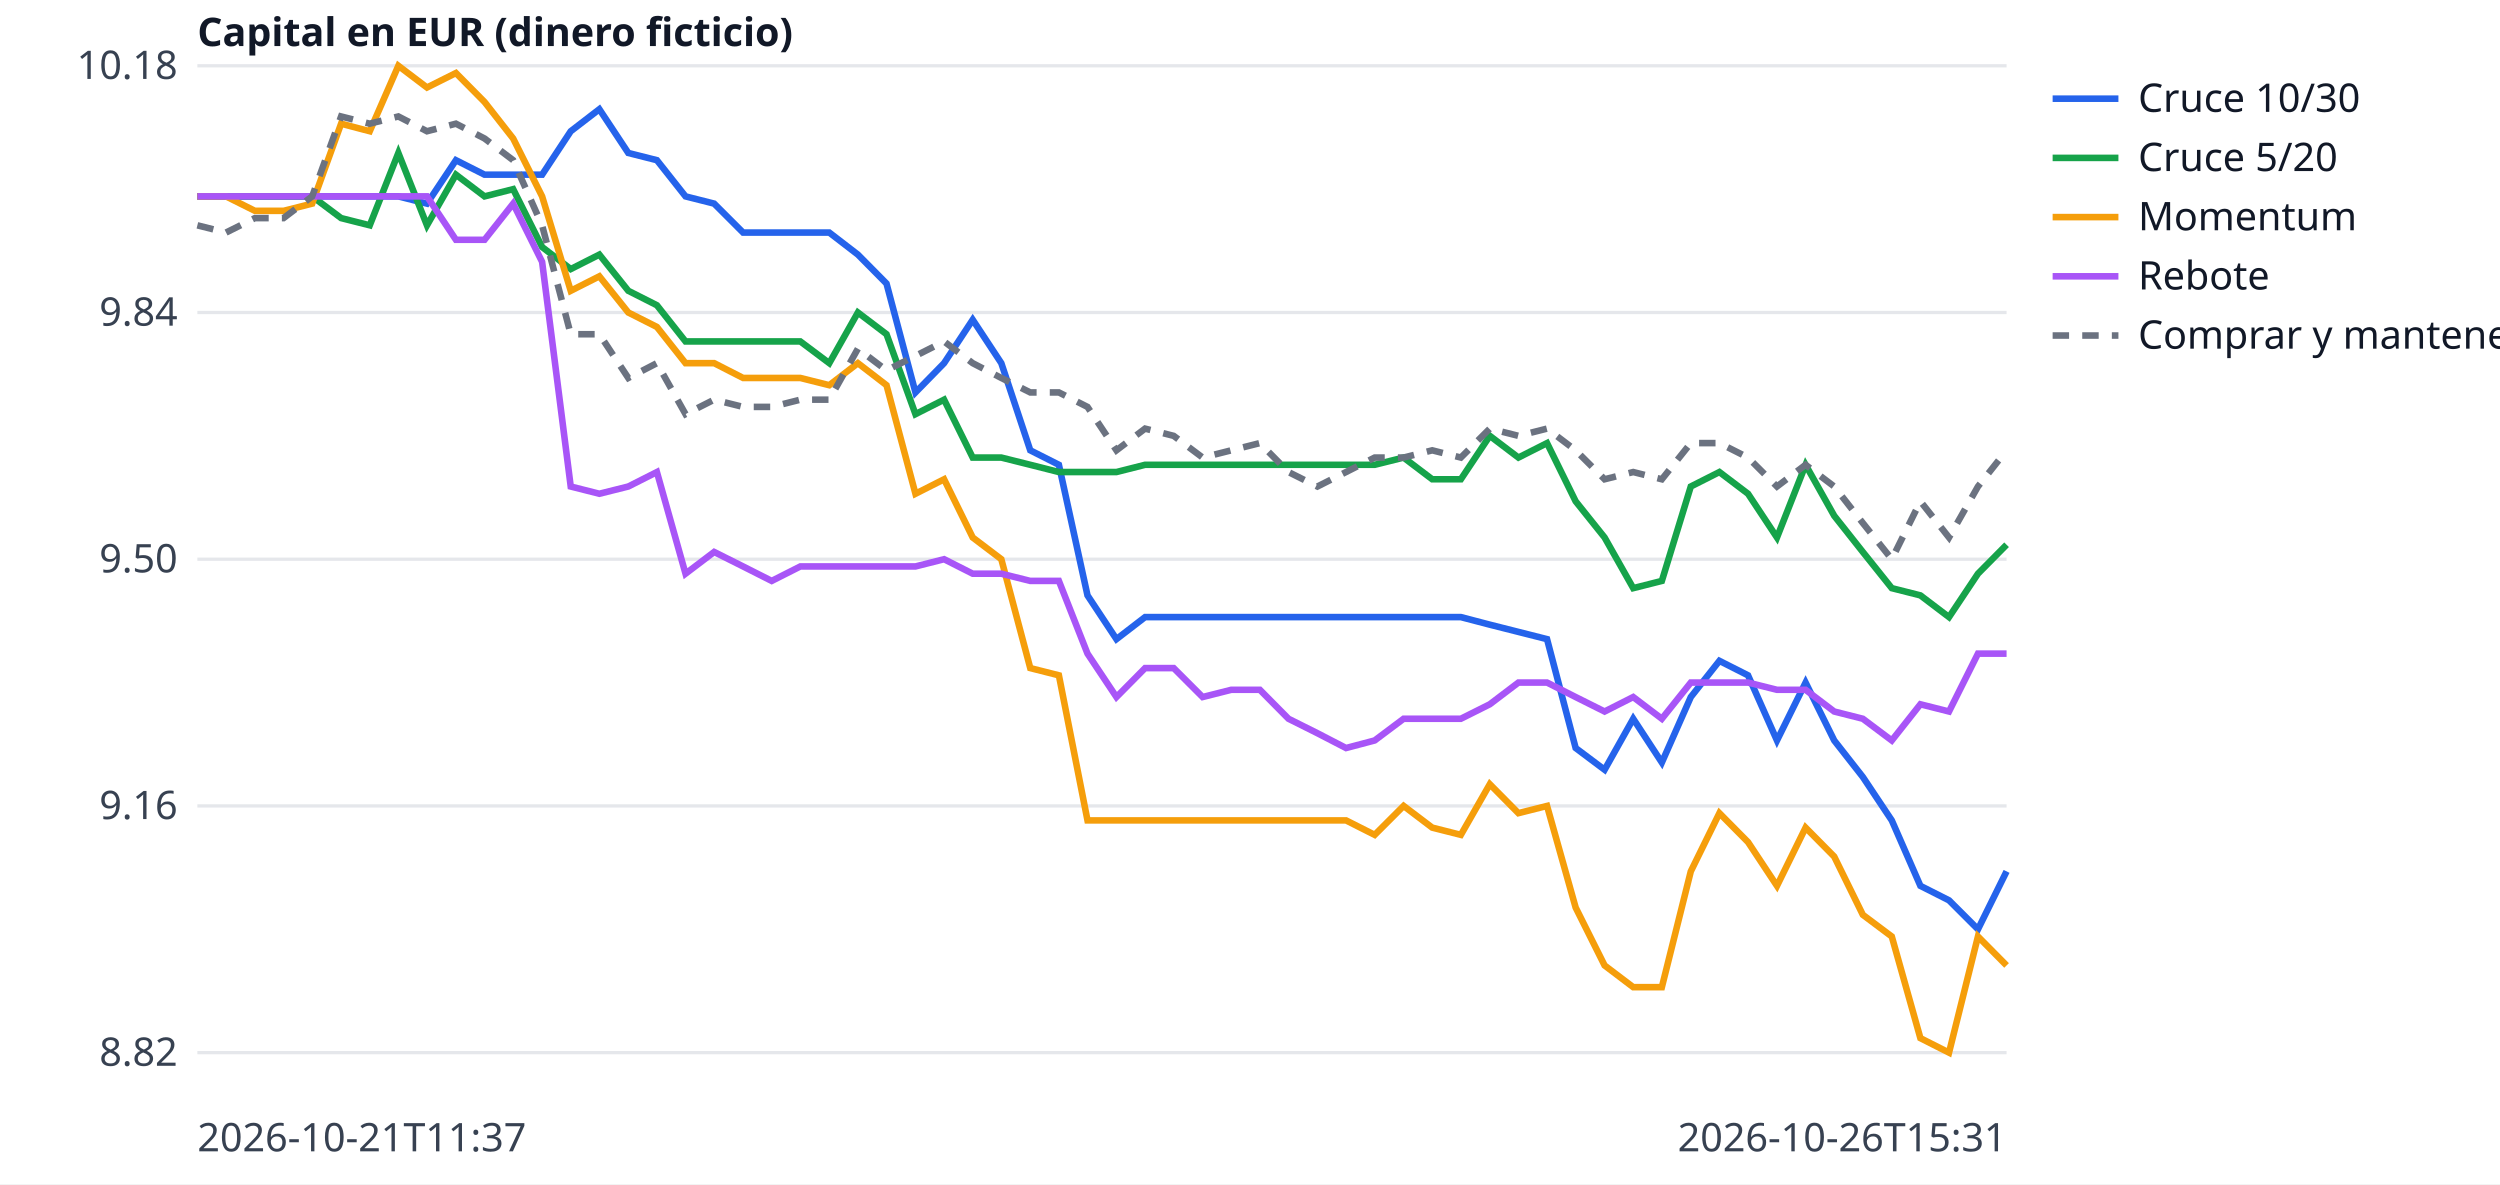
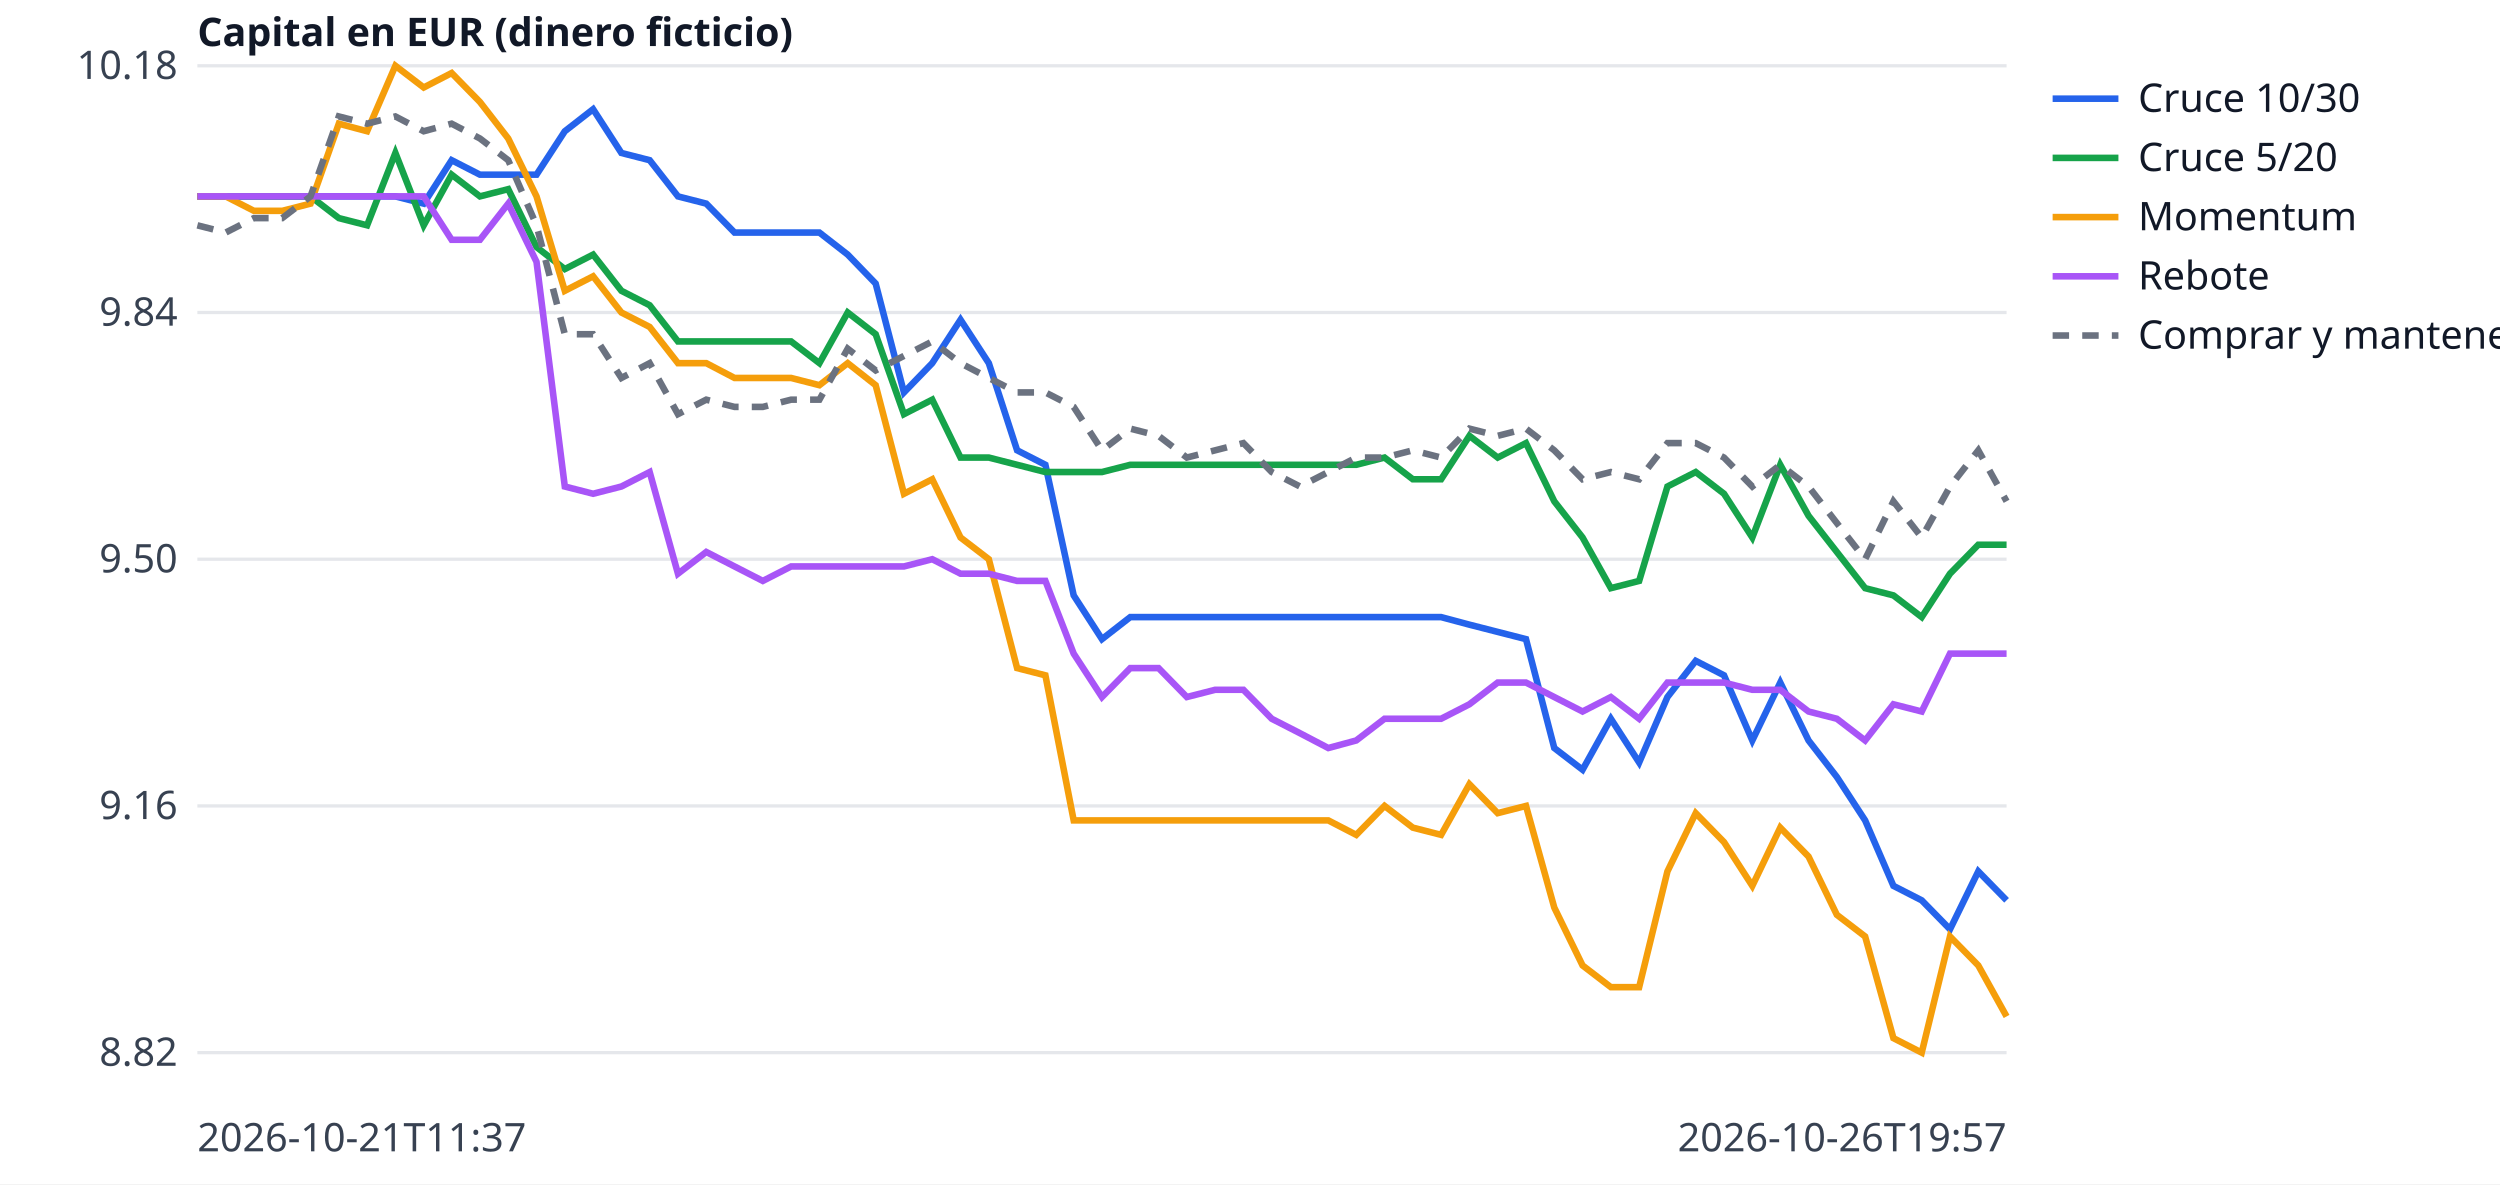
<svg xmlns="http://www.w3.org/2000/svg" width="760" height="360" viewBox="0 0 760 360" font-family="sans-serif" font-size="12">
  <rect width="760" height="360" fill="white" />
  <line x1="60" x2="610" y1="320.0" y2="320.0" stroke="#e5e7eb" />
  <text x="54" y="324.0" text-anchor="end" fill="#374151">8.82</text>
  <line x1="60" x2="610" y1="245.0" y2="245.0" stroke="#e5e7eb" />
  <text x="54" y="249.0" text-anchor="end" fill="#374151">9.16</text>
  <line x1="60" x2="610" y1="170.0" y2="170.0" stroke="#e5e7eb" />
  <text x="54" y="174.0" text-anchor="end" fill="#374151">9.50</text>
  <line x1="60" x2="610" y1="95.0" y2="95.0" stroke="#e5e7eb" />
  <text x="54" y="99.0" text-anchor="end" fill="#374151">9.84</text>
  <line x1="60" x2="610" y1="20.0" y2="20.0" stroke="#e5e7eb" />
  <text x="54" y="24.0" text-anchor="end" fill="#374151">10.18</text>
  <text x="60" y="350" fill="#374151">2026-10-21T11:37</text>
-   <text x="610" y="350" text-anchor="end" fill="#374151">2026-10-26T15:31</text>
+   <text x="610" y="350" text-anchor="end" fill="#374151">2026-10-26T19:57</text>
  <text x="60" y="14" fill="#111827" font-weight="bold">Capital en EUR (dinero ficticio)</text>
-   <polyline points="60.0,59.7 68.7,59.7 77.5,59.7 86.2,59.7 94.9,59.7 103.7,59.7 112.4,59.7 121.1,59.7 129.8,61.9 138.6,48.7 147.3,53.1 156.0,53.1 164.8,53.1 173.5,39.9 182.2,33.2 191.0,46.5 199.7,48.7 208.4,59.7 217.1,61.9 225.9,70.7 234.6,70.7 243.3,70.7 252.1,70.7 260.8,77.4 269.5,86.2 278.3,119.3 287.0,110.4 295.7,97.2 304.4,110.4 313.2,136.9 321.9,141.3 330.6,181.0 339.4,194.3 348.1,187.6 356.8,187.6 365.6,187.6 374.3,187.6 383.0,187.6 391.7,187.6 400.5,187.6 409.2,187.6 417.9,187.6 426.7,187.6 435.4,187.6 444.1,187.6 452.9,189.9 461.6,192.1 470.3,194.3 479.0,227.4 487.8,234.0 496.5,218.5 505.2,231.8 514.0,211.9 522.7,200.9 531.4,205.3 540.2,225.1 548.9,207.5 557.6,225.1 566.3,236.2 575.1,249.4 583.8,269.3 592.5,273.7 601.3,282.5 610.0,264.9" fill="none" stroke="#2563eb" stroke-width="2" />
+   <polyline points="60.0,59.7 68.6,59.7 77.2,59.7 85.8,59.7 94.4,59.7 103.0,59.7 111.6,59.7 120.2,59.7 128.8,61.9 137.3,48.7 145.9,53.1 154.5,53.1 163.1,53.1 171.7,39.9 180.3,33.2 188.9,46.5 197.5,48.7 206.1,59.7 214.7,61.9 223.3,70.7 231.9,70.7 240.5,70.7 249.1,70.7 257.7,77.4 266.2,86.2 274.8,119.3 283.4,110.4 292.0,97.2 300.6,110.4 309.2,136.9 317.8,141.3 326.4,181.0 335.0,194.3 343.6,187.6 352.2,187.6 360.8,187.6 369.4,187.6 378.0,187.6 386.6,187.6 395.2,187.6 403.8,187.6 412.3,187.6 420.9,187.6 429.5,187.6 438.1,187.6 446.7,189.9 455.3,192.1 463.9,194.3 472.5,227.4 481.1,234.0 489.7,218.5 498.3,231.8 506.9,211.9 515.5,200.9 524.1,205.3 532.7,225.1 541.2,207.5 549.8,225.1 558.4,236.2 567.0,249.4 575.6,269.3 584.2,273.7 592.8,282.5 601.4,264.9 610.0,273.7" fill="none" stroke="#2563eb" stroke-width="2" />
  <line x1="624" x2="644" y1="30" y2="30" stroke="#2563eb" stroke-width="2" />
  <text x="650" y="34" fill="#111827">Cruce 10/30</text>
-   <polyline points="60.0,59.7 68.7,59.7 77.5,59.7 86.2,59.7 94.9,59.7 103.7,66.3 112.4,68.5 121.1,46.5 129.8,68.5 138.6,53.1 147.3,59.7 156.0,57.5 164.8,75.1 173.5,81.8 182.2,77.4 191.0,88.4 199.7,92.8 208.4,103.8 217.1,103.8 225.9,103.8 234.6,103.8 243.3,103.8 252.1,110.4 260.8,95.0 269.5,101.6 278.3,125.9 287.0,121.5 295.7,139.1 304.4,139.1 313.2,141.3 321.9,143.5 330.6,143.5 339.4,143.5 348.1,141.3 356.8,141.3 365.6,141.3 374.3,141.3 383.0,141.3 391.7,141.3 400.5,141.3 409.2,141.3 417.9,141.3 426.7,139.1 435.4,145.7 444.1,145.7 452.9,132.5 461.6,139.1 470.3,134.7 479.0,152.4 487.8,163.4 496.5,178.8 505.2,176.6 514.0,147.9 522.7,143.5 531.4,150.1 540.2,163.4 548.9,141.3 557.6,156.8 566.3,167.8 575.1,178.8 583.8,181.0 592.5,187.6 601.3,174.4 610.0,165.6" fill="none" stroke="#16a34a" stroke-width="2" />
+   <polyline points="60.0,59.7 68.6,59.7 77.2,59.7 85.8,59.7 94.4,59.7 103.0,66.3 111.6,68.5 120.2,46.5 128.8,68.5 137.3,53.1 145.9,59.7 154.5,57.5 163.1,75.1 171.7,81.8 180.3,77.4 188.9,88.4 197.5,92.8 206.1,103.8 214.7,103.8 223.3,103.8 231.9,103.8 240.5,103.8 249.1,110.4 257.7,95.0 266.2,101.6 274.8,125.9 283.4,121.5 292.0,139.1 300.6,139.1 309.2,141.3 317.8,143.5 326.4,143.5 335.0,143.5 343.6,141.3 352.2,141.3 360.8,141.3 369.4,141.3 378.0,141.3 386.6,141.3 395.2,141.3 403.8,141.3 412.3,141.3 420.9,139.1 429.5,145.7 438.1,145.7 446.7,132.5 455.3,139.1 463.9,134.7 472.5,152.4 481.1,163.4 489.7,178.8 498.3,176.6 506.9,147.9 515.5,143.5 524.1,150.1 532.7,163.4 541.2,141.3 549.8,156.8 558.4,167.8 567.0,178.8 575.6,181.0 584.2,187.6 592.8,174.4 601.4,165.6 610.0,165.6" fill="none" stroke="#16a34a" stroke-width="2" />
  <line x1="624" x2="644" y1="48" y2="48" stroke="#16a34a" stroke-width="2" />
  <text x="650" y="52" fill="#111827">Cruce 5/20</text>
-   <polyline points="60.0,59.7 68.7,59.7 77.5,64.1 86.2,64.1 94.9,61.9 103.7,37.6 112.4,39.9 121.1,20.0 129.8,26.6 138.6,22.2 147.3,31.0 156.0,42.1 164.8,59.7 173.5,88.4 182.2,84.0 191.0,95.0 199.7,99.4 208.4,110.4 217.1,110.4 225.9,114.9 234.6,114.9 243.3,114.9 252.1,117.1 260.8,110.4 269.5,117.1 278.3,150.1 287.0,145.7 295.7,163.4 304.4,170.0 313.2,203.1 321.9,205.3 330.6,249.4 339.4,249.4 348.1,249.4 356.8,249.4 365.6,249.4 374.3,249.4 383.0,249.4 391.7,249.4 400.5,249.4 409.2,249.4 417.9,253.8 426.7,245.0 435.4,251.6 444.1,253.8 452.9,238.4 461.6,247.2 470.3,245.0 479.0,275.9 487.8,293.5 496.5,300.1 505.2,300.1 514.0,264.9 522.7,247.2 531.4,256.0 540.2,269.3 548.9,251.6 557.6,260.4 566.3,278.1 575.1,284.7 583.8,315.6 592.5,320.0 601.3,284.7 610.0,293.5" fill="none" stroke="#f59e0b" stroke-width="2" />
+   <polyline points="60.0,59.7 68.6,59.7 77.2,64.1 85.8,64.1 94.4,61.9 103.0,37.6 111.6,39.9 120.2,20.0 128.8,26.6 137.3,22.2 145.9,31.0 154.5,42.1 163.1,59.7 171.7,88.4 180.3,84.0 188.9,95.0 197.5,99.4 206.1,110.4 214.7,110.4 223.3,114.9 231.9,114.9 240.5,114.9 249.1,117.1 257.7,110.4 266.2,117.1 274.8,150.1 283.4,145.7 292.0,163.4 300.6,170.0 309.2,203.1 317.8,205.3 326.4,249.4 335.0,249.4 343.6,249.4 352.2,249.4 360.8,249.4 369.4,249.4 378.0,249.4 386.6,249.4 395.2,249.4 403.8,249.4 412.3,253.8 420.9,245.0 429.5,251.6 438.1,253.8 446.7,238.4 455.3,247.2 463.9,245.0 472.5,275.9 481.1,293.5 489.7,300.1 498.3,300.1 506.9,264.9 515.5,247.2 524.1,256.0 532.7,269.3 541.2,251.6 549.8,260.4 558.4,278.1 567.0,284.7 575.6,315.6 584.2,320.0 592.8,284.7 601.4,293.5 610.0,309.0" fill="none" stroke="#f59e0b" stroke-width="2" />
  <line x1="624" x2="644" y1="66" y2="66" stroke="#f59e0b" stroke-width="2" />
  <text x="650" y="70" fill="#111827">Momentum</text>
-   <polyline points="60.0,59.7 68.7,59.7 77.5,59.7 86.2,59.7 94.9,59.7 103.7,59.7 112.4,59.7 121.1,59.7 129.8,59.7 138.6,72.9 147.3,72.9 156.0,61.9 164.8,79.6 173.5,147.9 182.2,150.1 191.0,147.9 199.7,143.5 208.4,174.4 217.1,167.8 225.9,172.2 234.6,176.6 243.3,172.2 252.1,172.2 260.8,172.2 269.5,172.2 278.3,172.2 287.0,170.0 295.7,174.4 304.4,174.4 313.2,176.6 321.9,176.6 330.6,198.7 339.4,211.9 348.1,203.1 356.8,203.1 365.6,211.9 374.3,209.7 383.0,209.7 391.7,218.5 400.5,222.9 409.2,227.4 417.9,225.1 426.7,218.5 435.4,218.5 444.1,218.5 452.9,214.1 461.6,207.5 470.3,207.5 479.0,211.9 487.8,216.3 496.5,211.9 505.2,218.5 514.0,207.5 522.7,207.5 531.4,207.5 540.2,209.7 548.9,209.7 557.6,216.3 566.3,218.5 575.1,225.1 583.8,214.1 592.5,216.3 601.3,198.7 610.0,198.7" fill="none" stroke="#a855f7" stroke-width="2" />
+   <polyline points="60.0,59.7 68.6,59.7 77.2,59.7 85.8,59.7 94.4,59.7 103.0,59.7 111.6,59.7 120.2,59.7 128.8,59.7 137.3,72.9 145.9,72.9 154.5,61.9 163.1,79.6 171.7,147.9 180.3,150.1 188.9,147.9 197.5,143.5 206.1,174.4 214.7,167.8 223.3,172.2 231.9,176.6 240.5,172.2 249.1,172.2 257.7,172.2 266.2,172.2 274.8,172.2 283.4,170.0 292.0,174.4 300.6,174.4 309.2,176.6 317.8,176.6 326.4,198.7 335.0,211.9 343.6,203.1 352.2,203.1 360.8,211.9 369.4,209.7 378.0,209.7 386.6,218.5 395.2,222.9 403.8,227.4 412.3,225.1 420.9,218.5 429.5,218.5 438.1,218.5 446.7,214.1 455.3,207.5 463.9,207.5 472.5,211.9 481.1,216.3 489.7,211.9 498.3,218.5 506.9,207.5 515.5,207.5 524.1,207.5 532.7,209.7 541.2,209.7 549.8,216.3 558.4,218.5 567.0,225.1 575.6,214.1 584.2,216.3 592.8,198.7 601.4,198.7 610.0,198.7" fill="none" stroke="#a855f7" stroke-width="2" />
  <line x1="624" x2="644" y1="84" y2="84" stroke="#a855f7" stroke-width="2" />
  <text x="650" y="88" fill="#111827">Rebote</text>
-   <polyline points="60.0,68.5 68.7,70.7 77.5,66.3 86.2,66.3 94.9,59.7 103.7,35.4 112.4,37.6 121.1,35.4 129.8,39.9 138.6,37.6 147.3,42.1 156.0,48.7 164.8,68.5 173.5,101.6 182.2,101.6 191.0,114.9 199.7,110.4 208.4,125.9 217.1,121.5 225.9,123.7 234.6,123.7 243.3,121.5 252.1,121.5 260.8,106.0 269.5,112.6 278.3,108.2 287.0,103.8 295.7,110.4 304.4,114.9 313.2,119.3 321.9,119.3 330.6,123.7 339.4,136.9 348.1,130.3 356.8,132.5 365.6,139.1 374.3,136.9 383.0,134.7 391.7,143.5 400.5,147.9 409.2,143.5 417.9,139.1 426.7,139.1 435.4,136.9 444.1,139.1 452.9,130.3 461.6,132.5 470.3,130.3 479.0,136.9 487.8,145.7 496.5,143.5 505.2,145.7 514.0,134.7 522.7,134.7 531.4,139.1 540.2,147.9 548.9,141.3 557.6,147.9 566.3,159.0 575.1,170.0 583.8,152.4 592.5,163.4 601.3,147.9 610.0,136.9" fill="none" stroke="#6b7280" stroke-width="2" stroke-dasharray="5 4" />
+   <polyline points="60.0,68.5 68.6,70.7 77.2,66.3 85.8,66.3 94.4,59.7 103.0,35.4 111.6,37.6 120.2,35.4 128.8,39.9 137.3,37.6 145.9,42.1 154.5,48.7 163.1,68.5 171.7,101.6 180.3,101.6 188.9,114.9 197.5,110.4 206.1,125.9 214.7,121.5 223.3,123.7 231.9,123.7 240.5,121.5 249.1,121.5 257.7,106.0 266.2,112.6 274.8,108.2 283.4,103.8 292.0,110.4 300.6,114.9 309.2,119.3 317.8,119.3 326.4,123.7 335.0,136.9 343.6,130.3 352.2,132.5 360.8,139.1 369.4,136.9 378.0,134.7 386.6,143.5 395.2,147.9 403.8,143.5 412.3,139.1 420.9,139.1 429.5,136.9 438.1,139.1 446.7,130.3 455.3,132.5 463.9,130.3 472.5,136.9 481.1,145.7 489.7,143.5 498.3,145.7 506.9,134.7 515.5,134.7 524.1,139.1 532.7,147.9 541.2,141.3 549.8,147.9 558.4,159.0 567.0,170.0 575.6,152.4 584.2,163.4 592.8,147.9 601.4,136.9 610.0,152.4" fill="none" stroke="#6b7280" stroke-width="2" stroke-dasharray="5 4" />
  <line x1="624" x2="644" y1="102" y2="102" stroke="#6b7280" stroke-width="2" stroke-dasharray="5 4" />
  <text x="650" y="106" fill="#111827">Comprar y mantener</text>
</svg>
